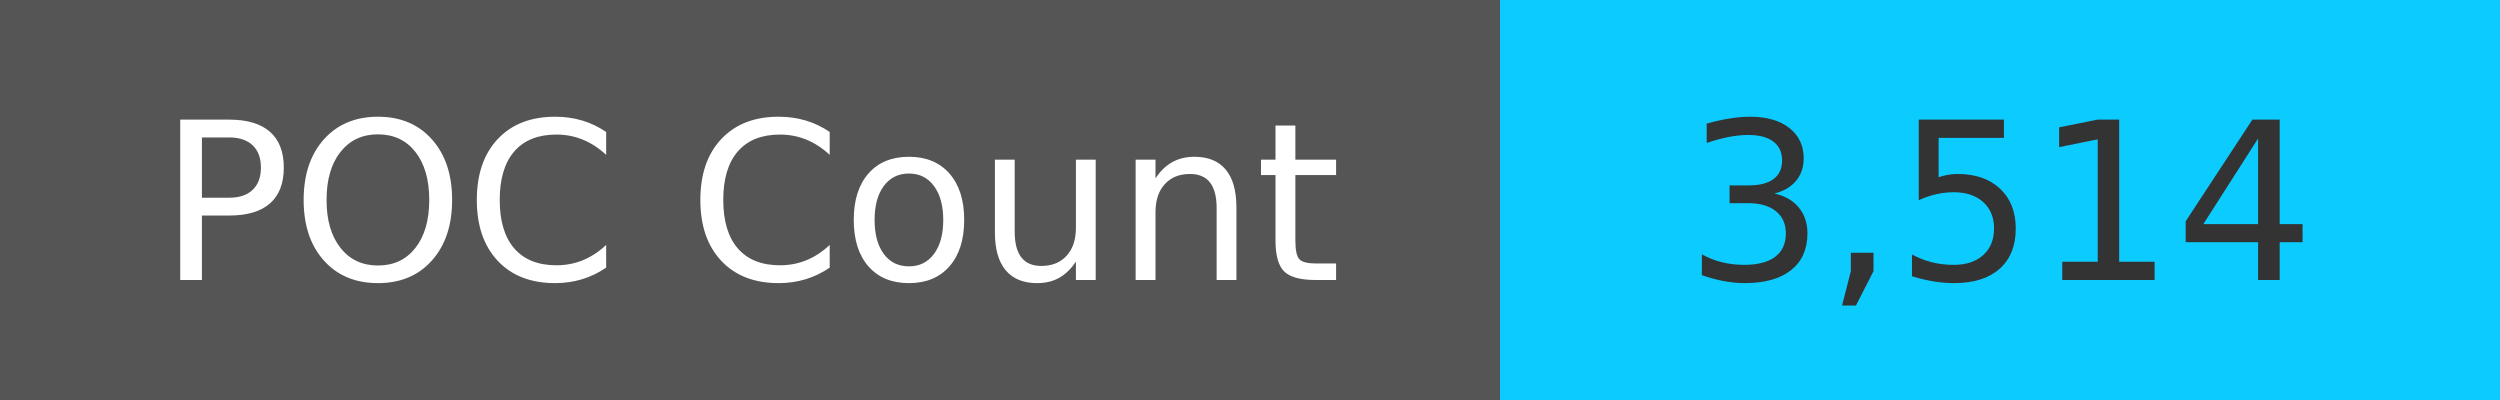
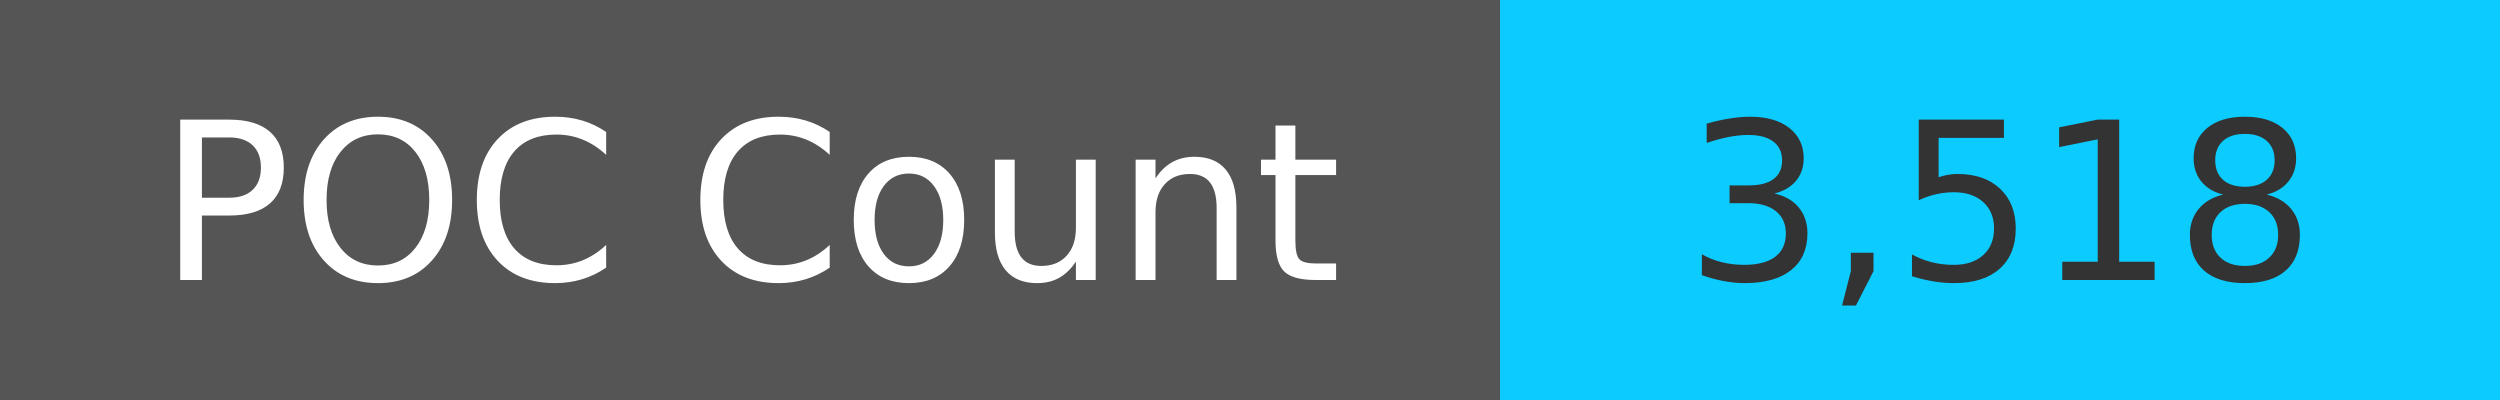
<svg xmlns="http://www.w3.org/2000/svg" width="125" height="20" role="img">
  <linearGradient id="s" x2="0" y2="100%">
    <stop offset="0" stop-color="#bbb" stop-opacity=".1" />
    <stop offset="1" stop-opacity=".1" />
  </linearGradient>
  <g>
    <rect width="75" height="20" fill="#555" />
    <rect x="75" width="267" height="20" fill="#0cccff" />
  </g>
  <g fill="#fff" text-anchor="middle" font-family="Verdana,Geneva,DejaVu Sans,sans-serif" text-rendering="geometricPrecision" font-size="110">
    <text x="375" y="140" transform="scale(.1)" fill="#fff">
            POC Count
        </text>
    <text x="1000" y="140" transform="scale(.1)" fill="#333">
-             3,514
+             3,518
        </text>
  </g>
</svg>
